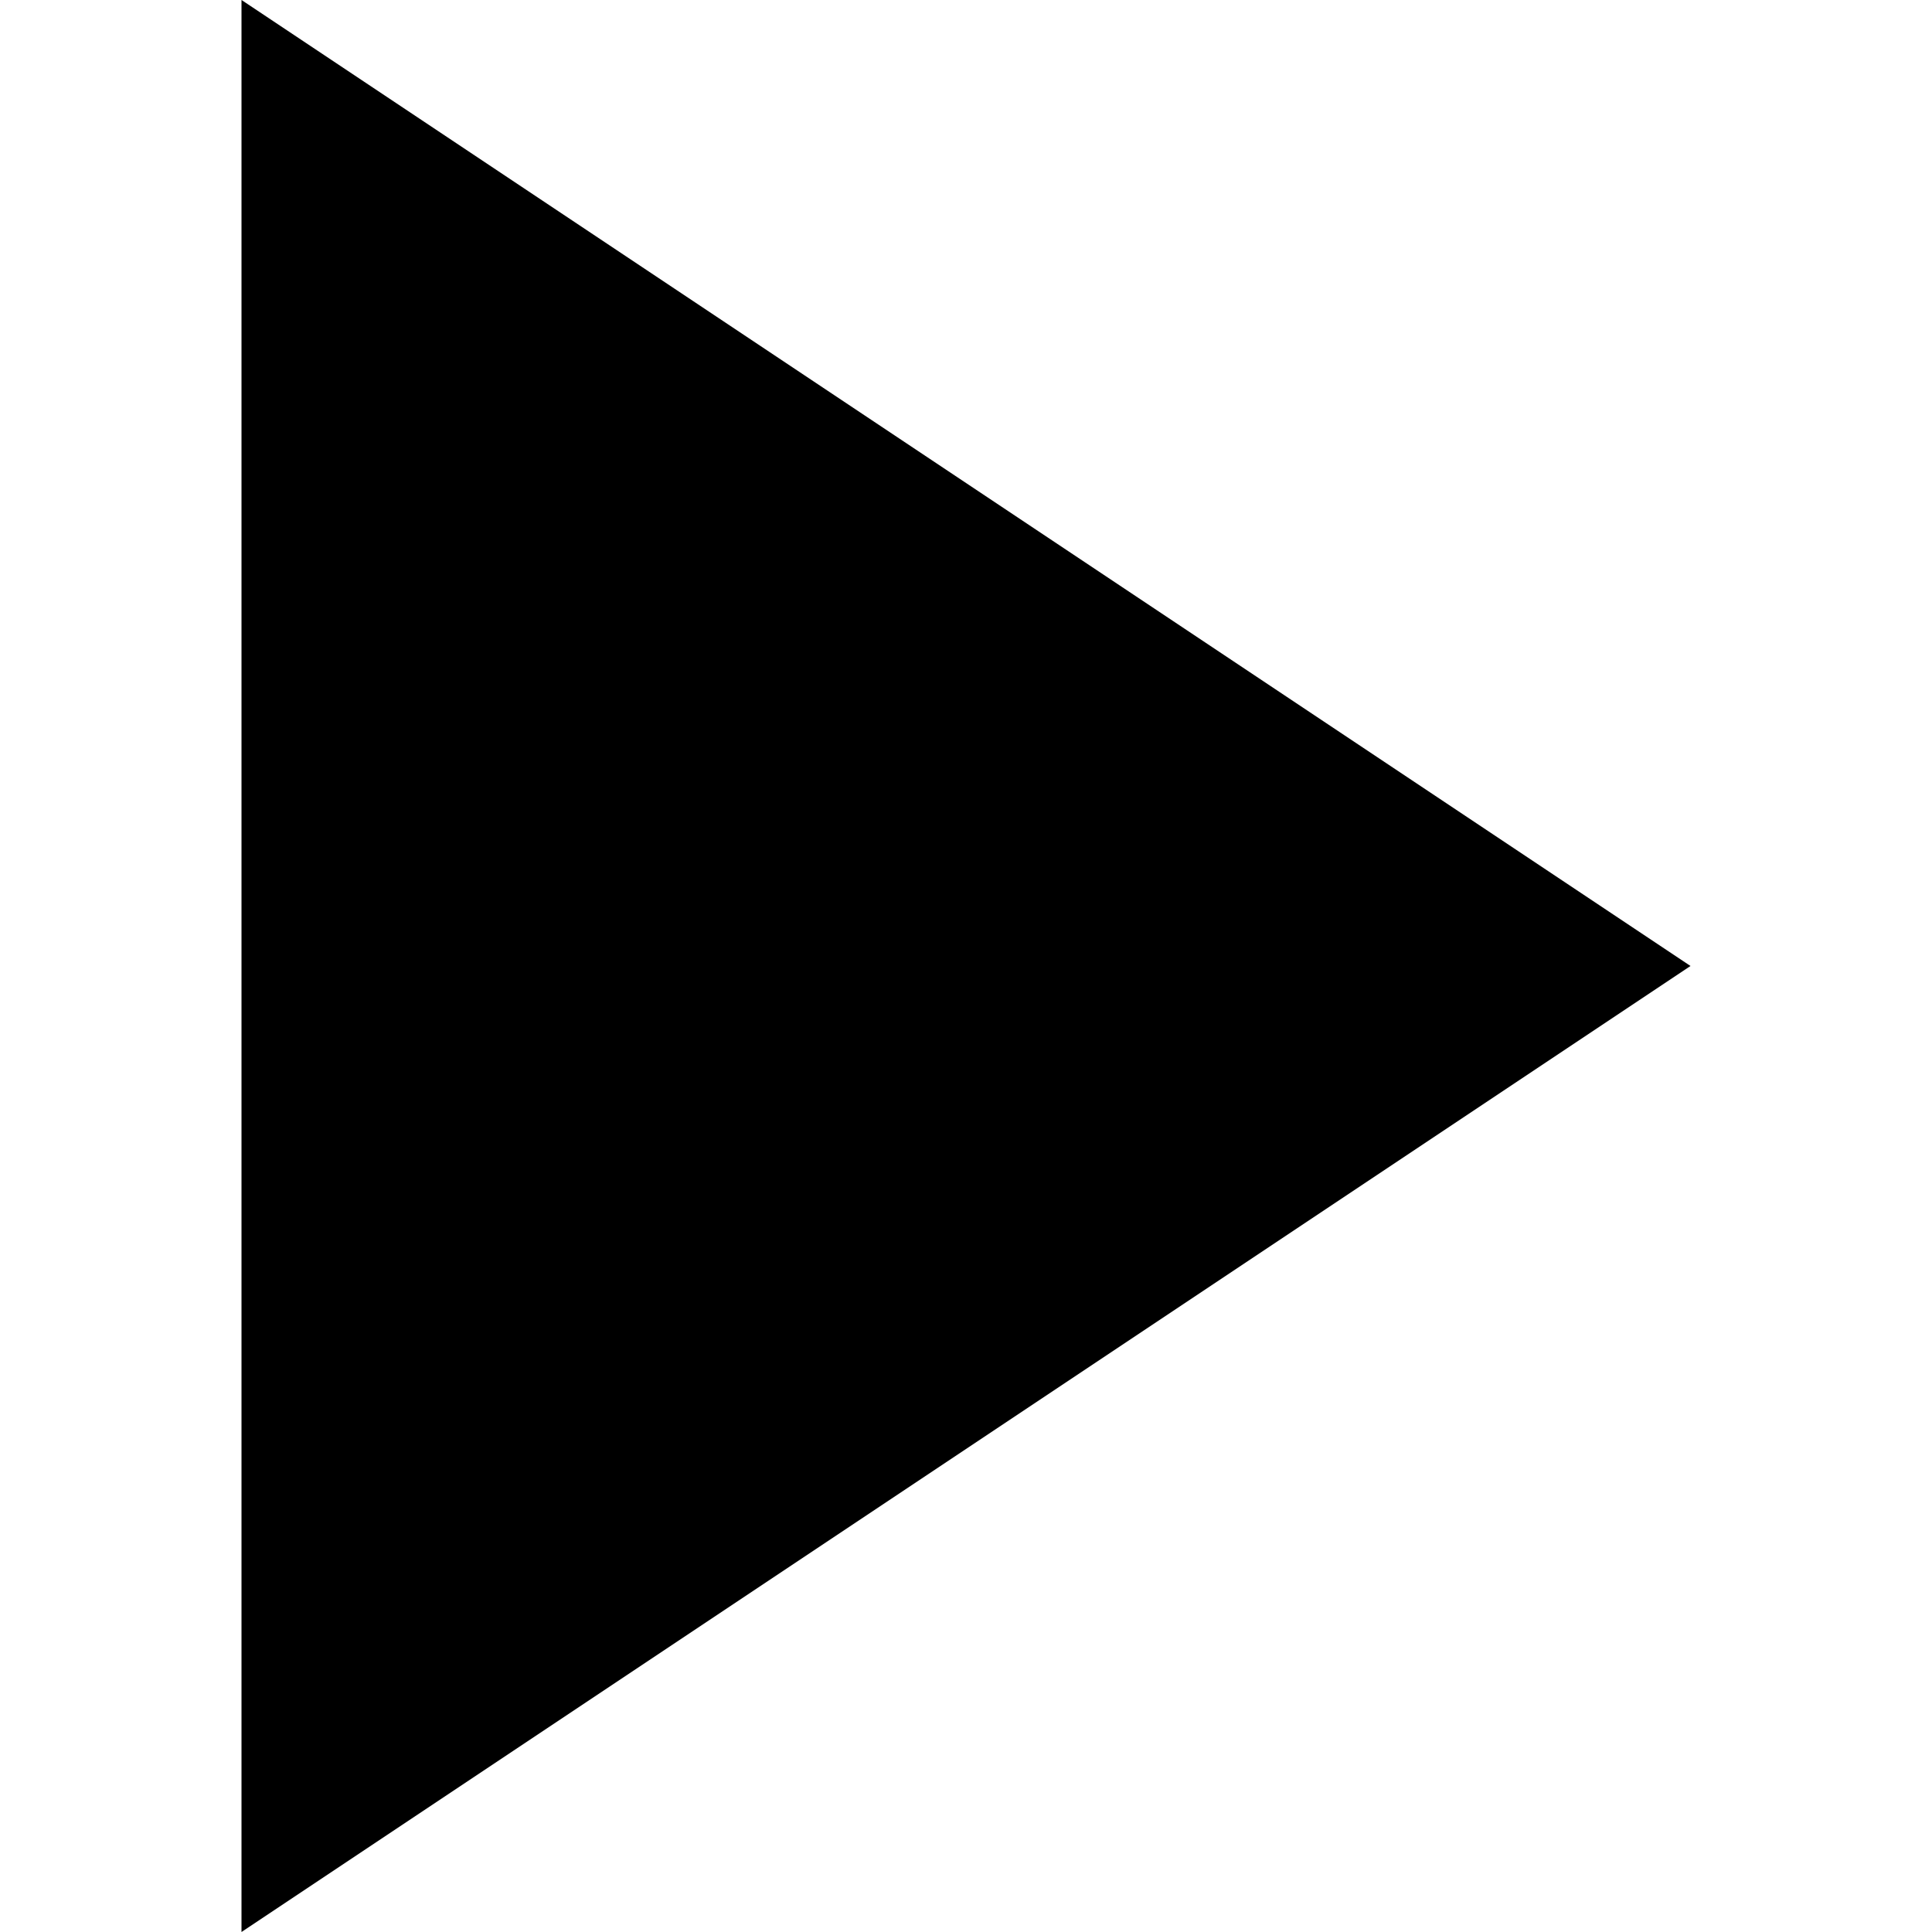
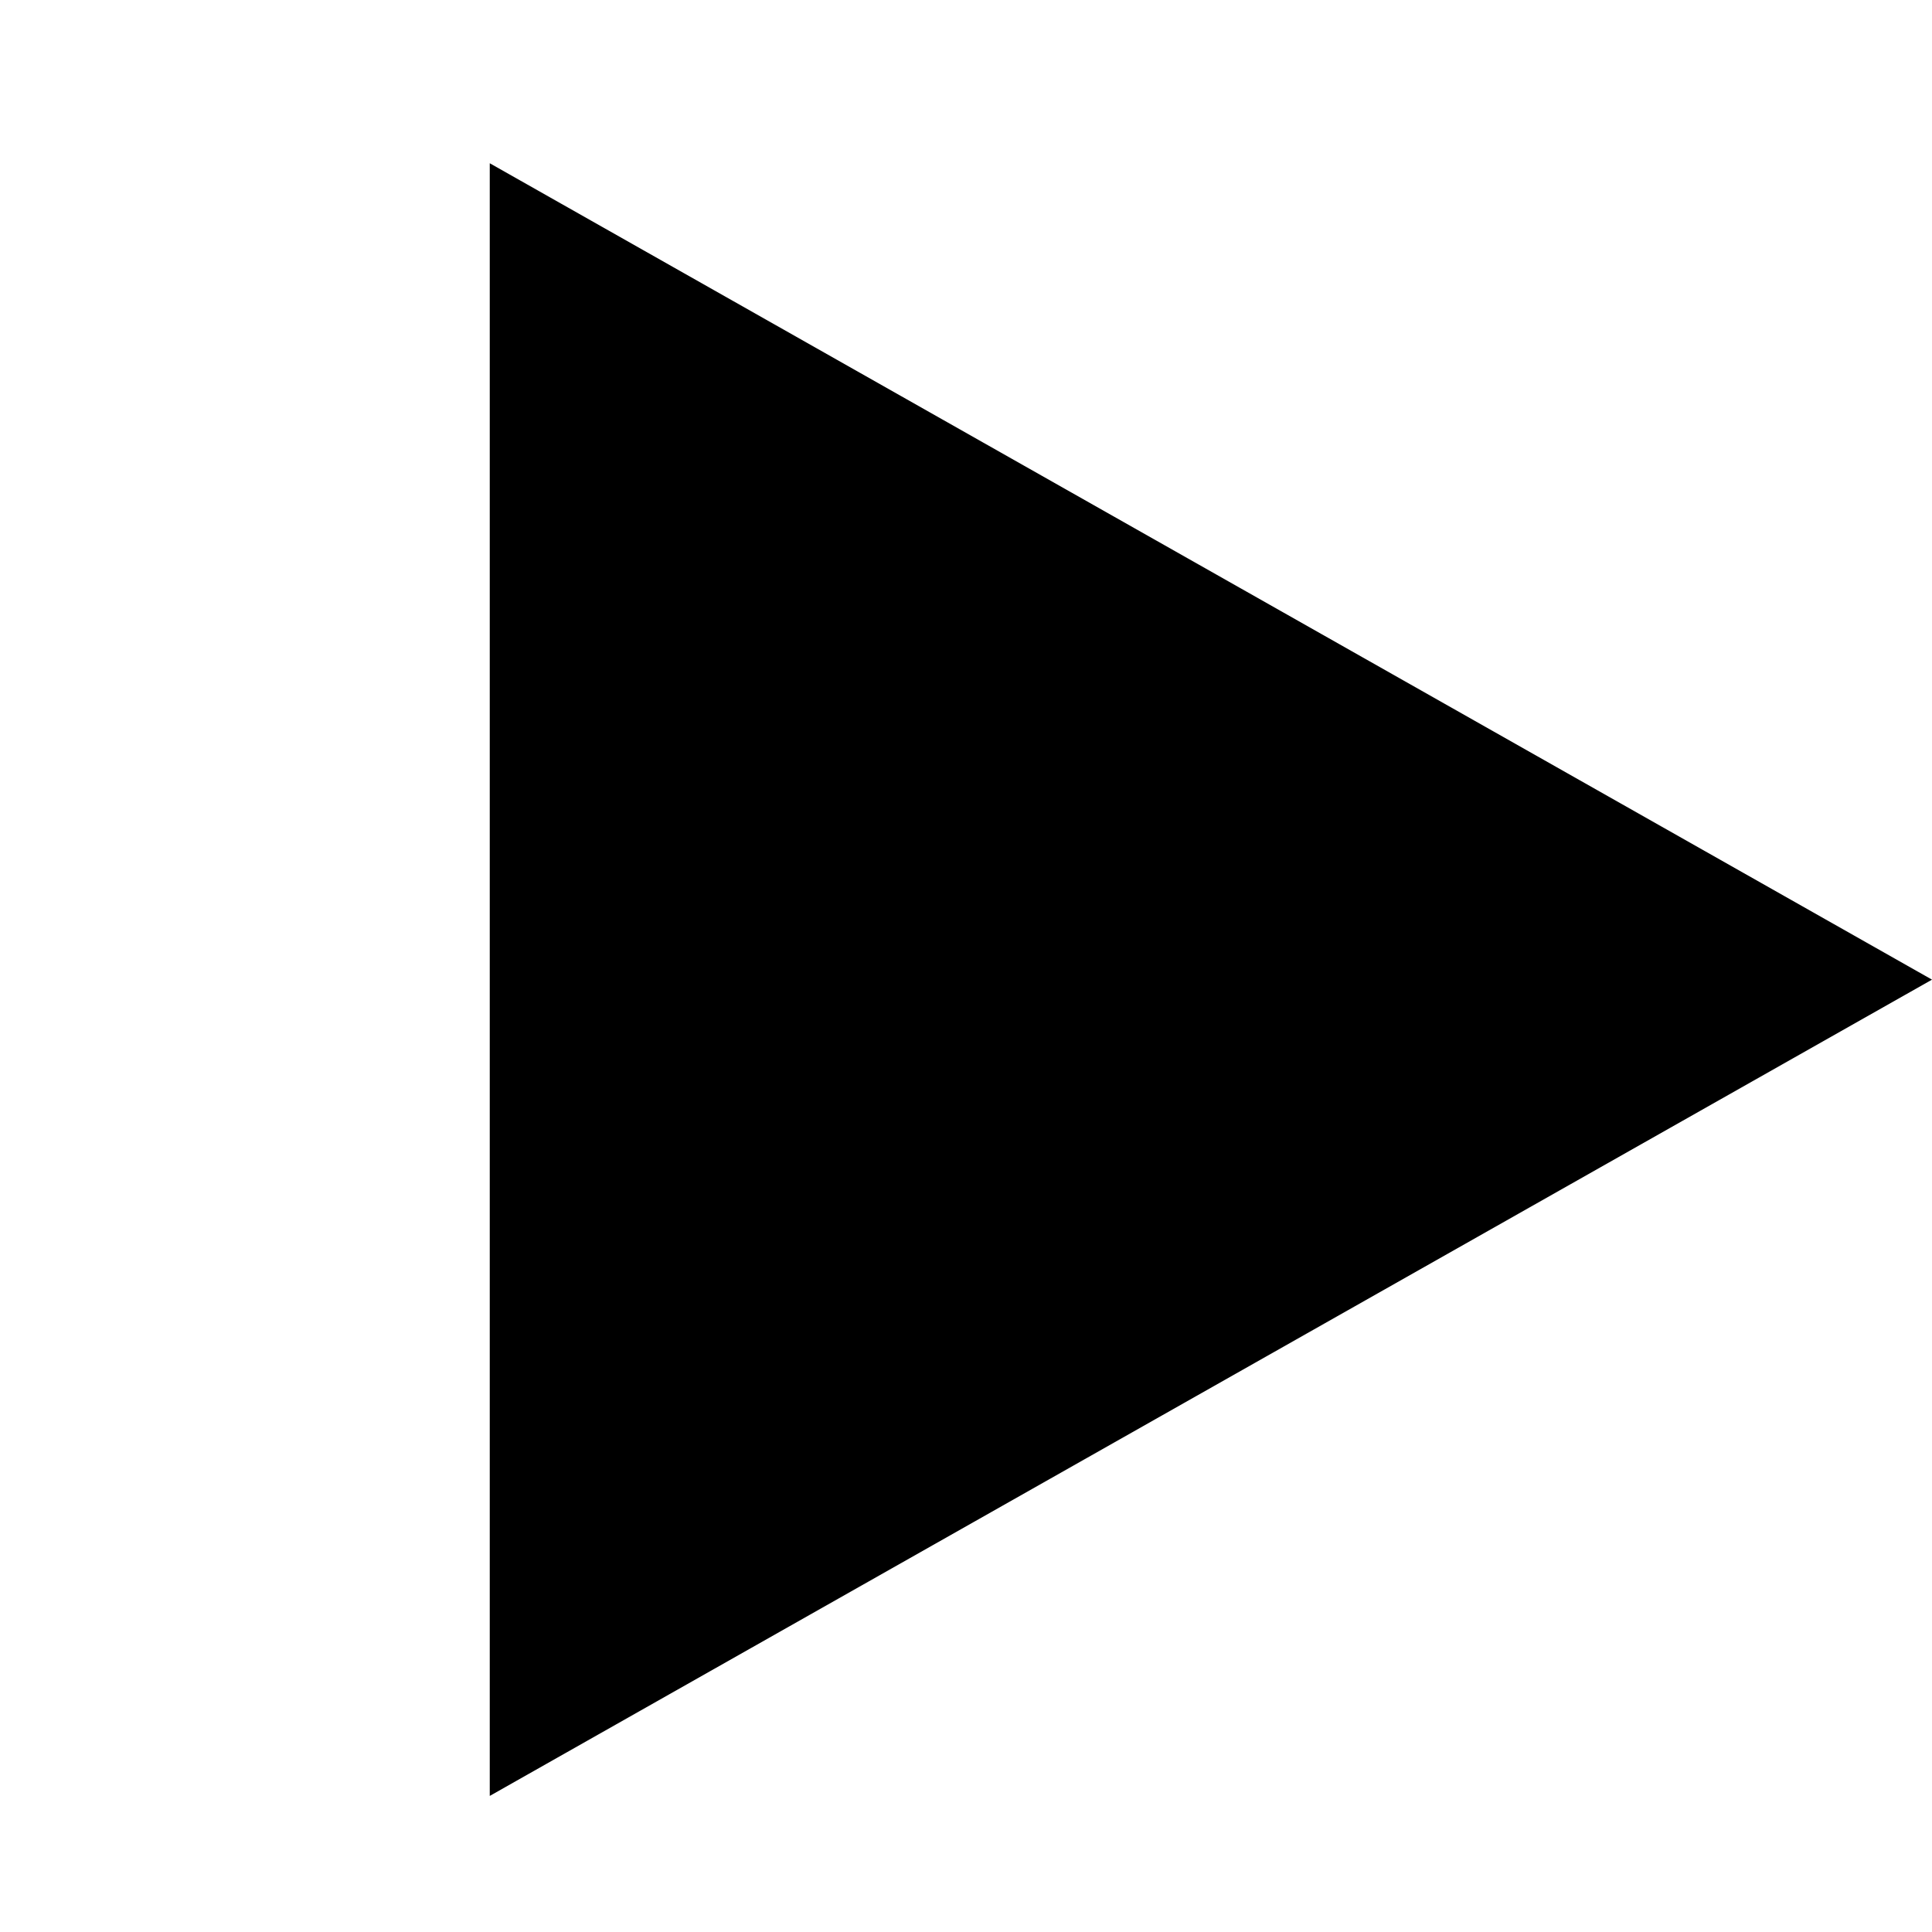
<svg xmlns="http://www.w3.org/2000/svg" viewBox="0 0 16 16">
-   <path d="M2 16V0l12 8z" />
+   <g>
+     <polygon points="4.056 14.873 4.056 1.352 16 8.113" />
+   </g>
</svg>
